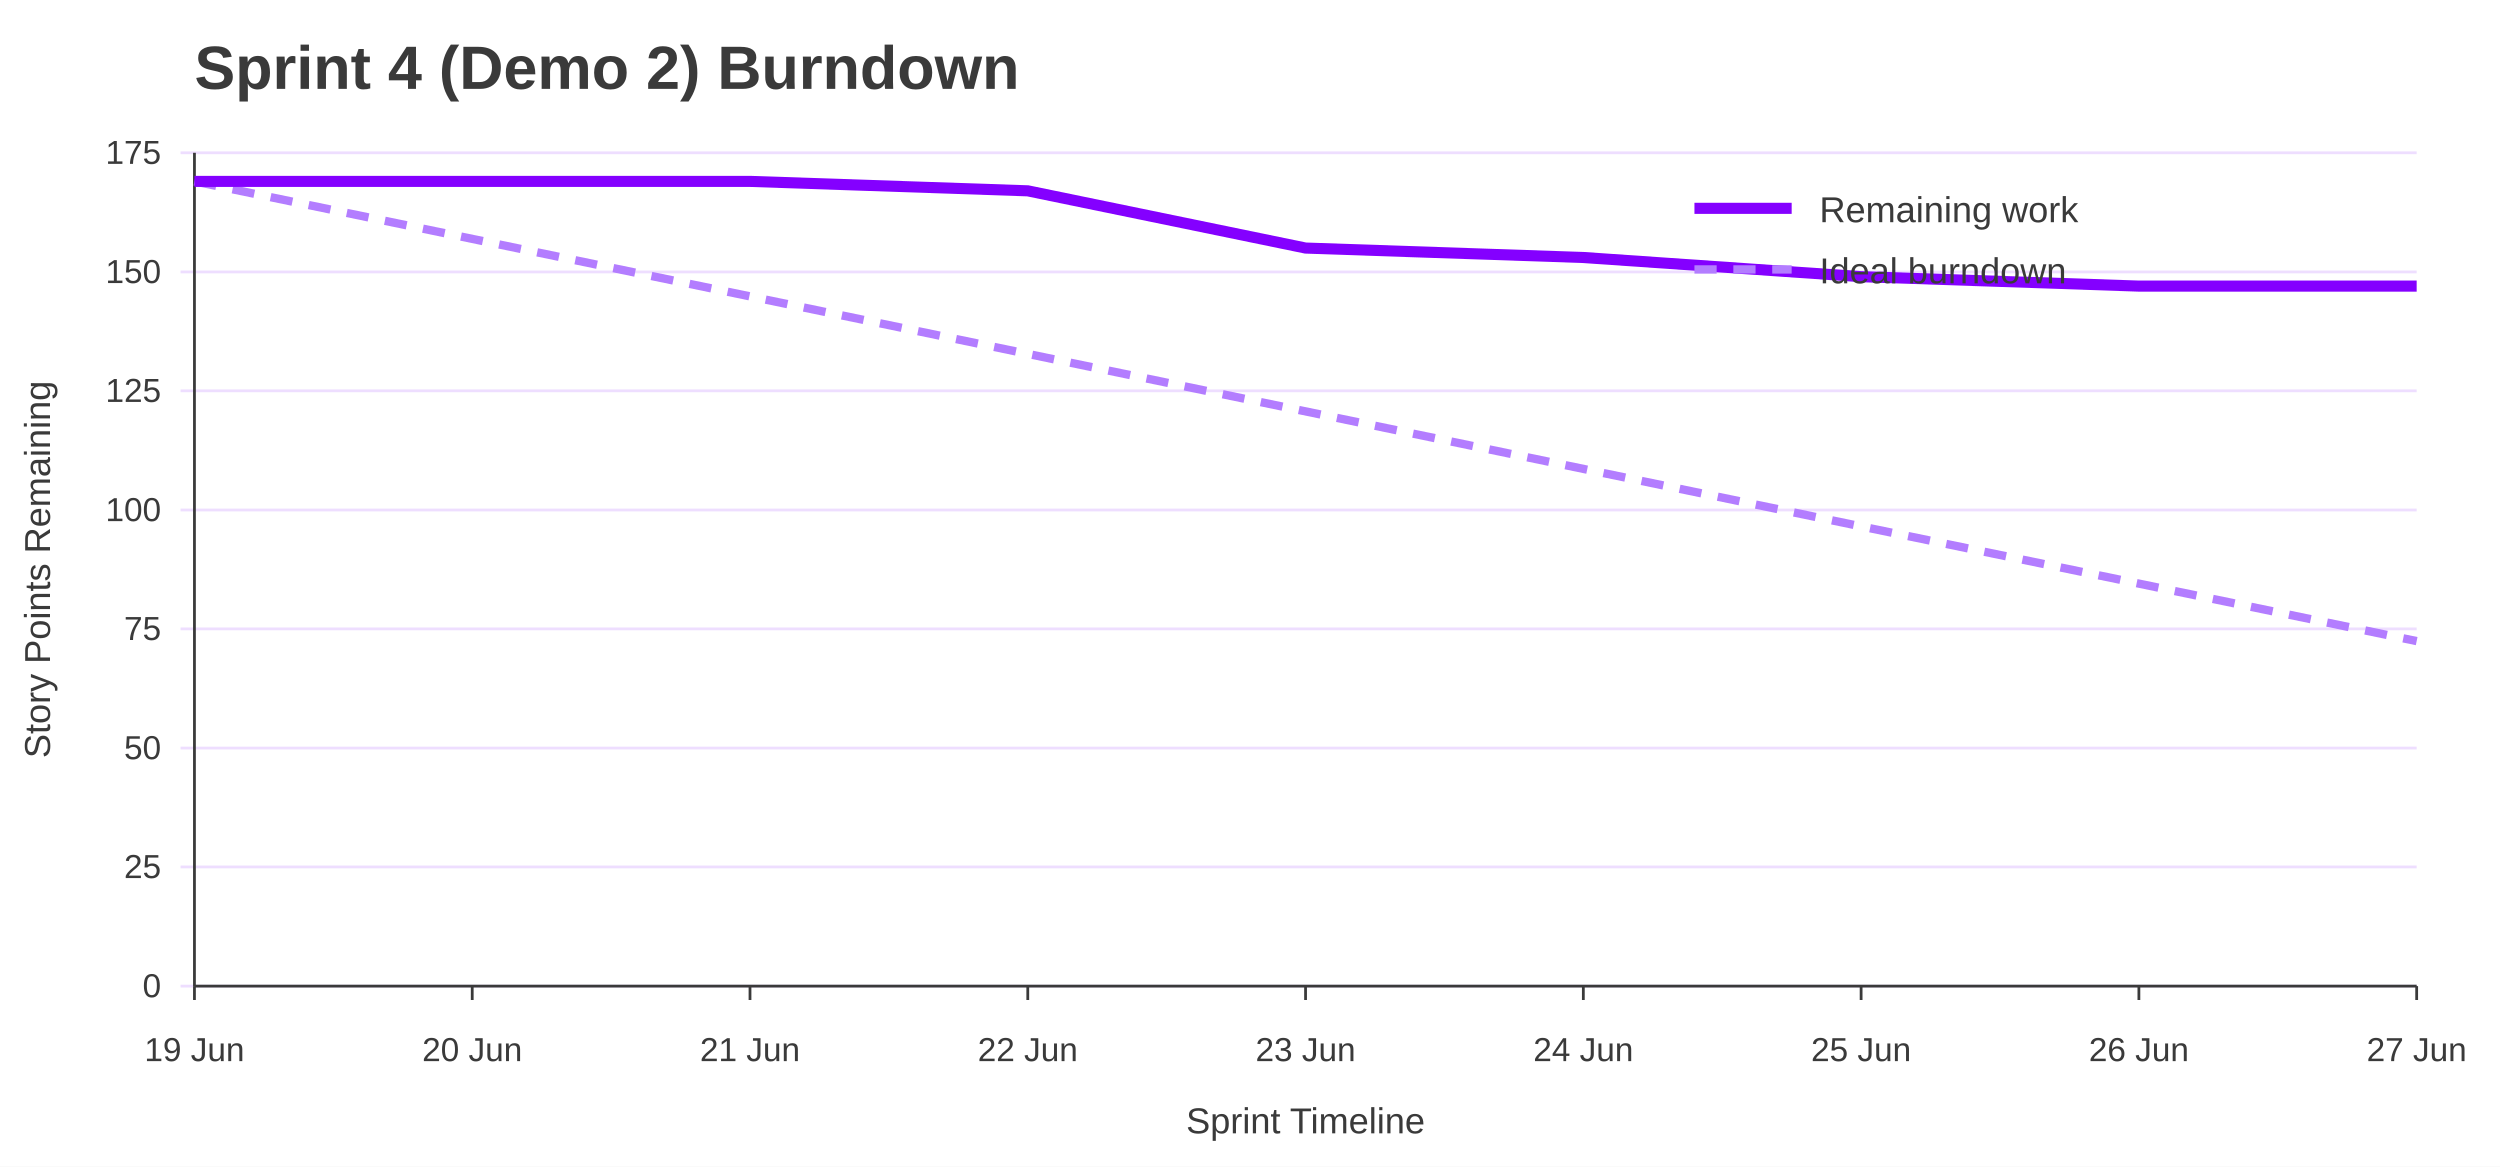
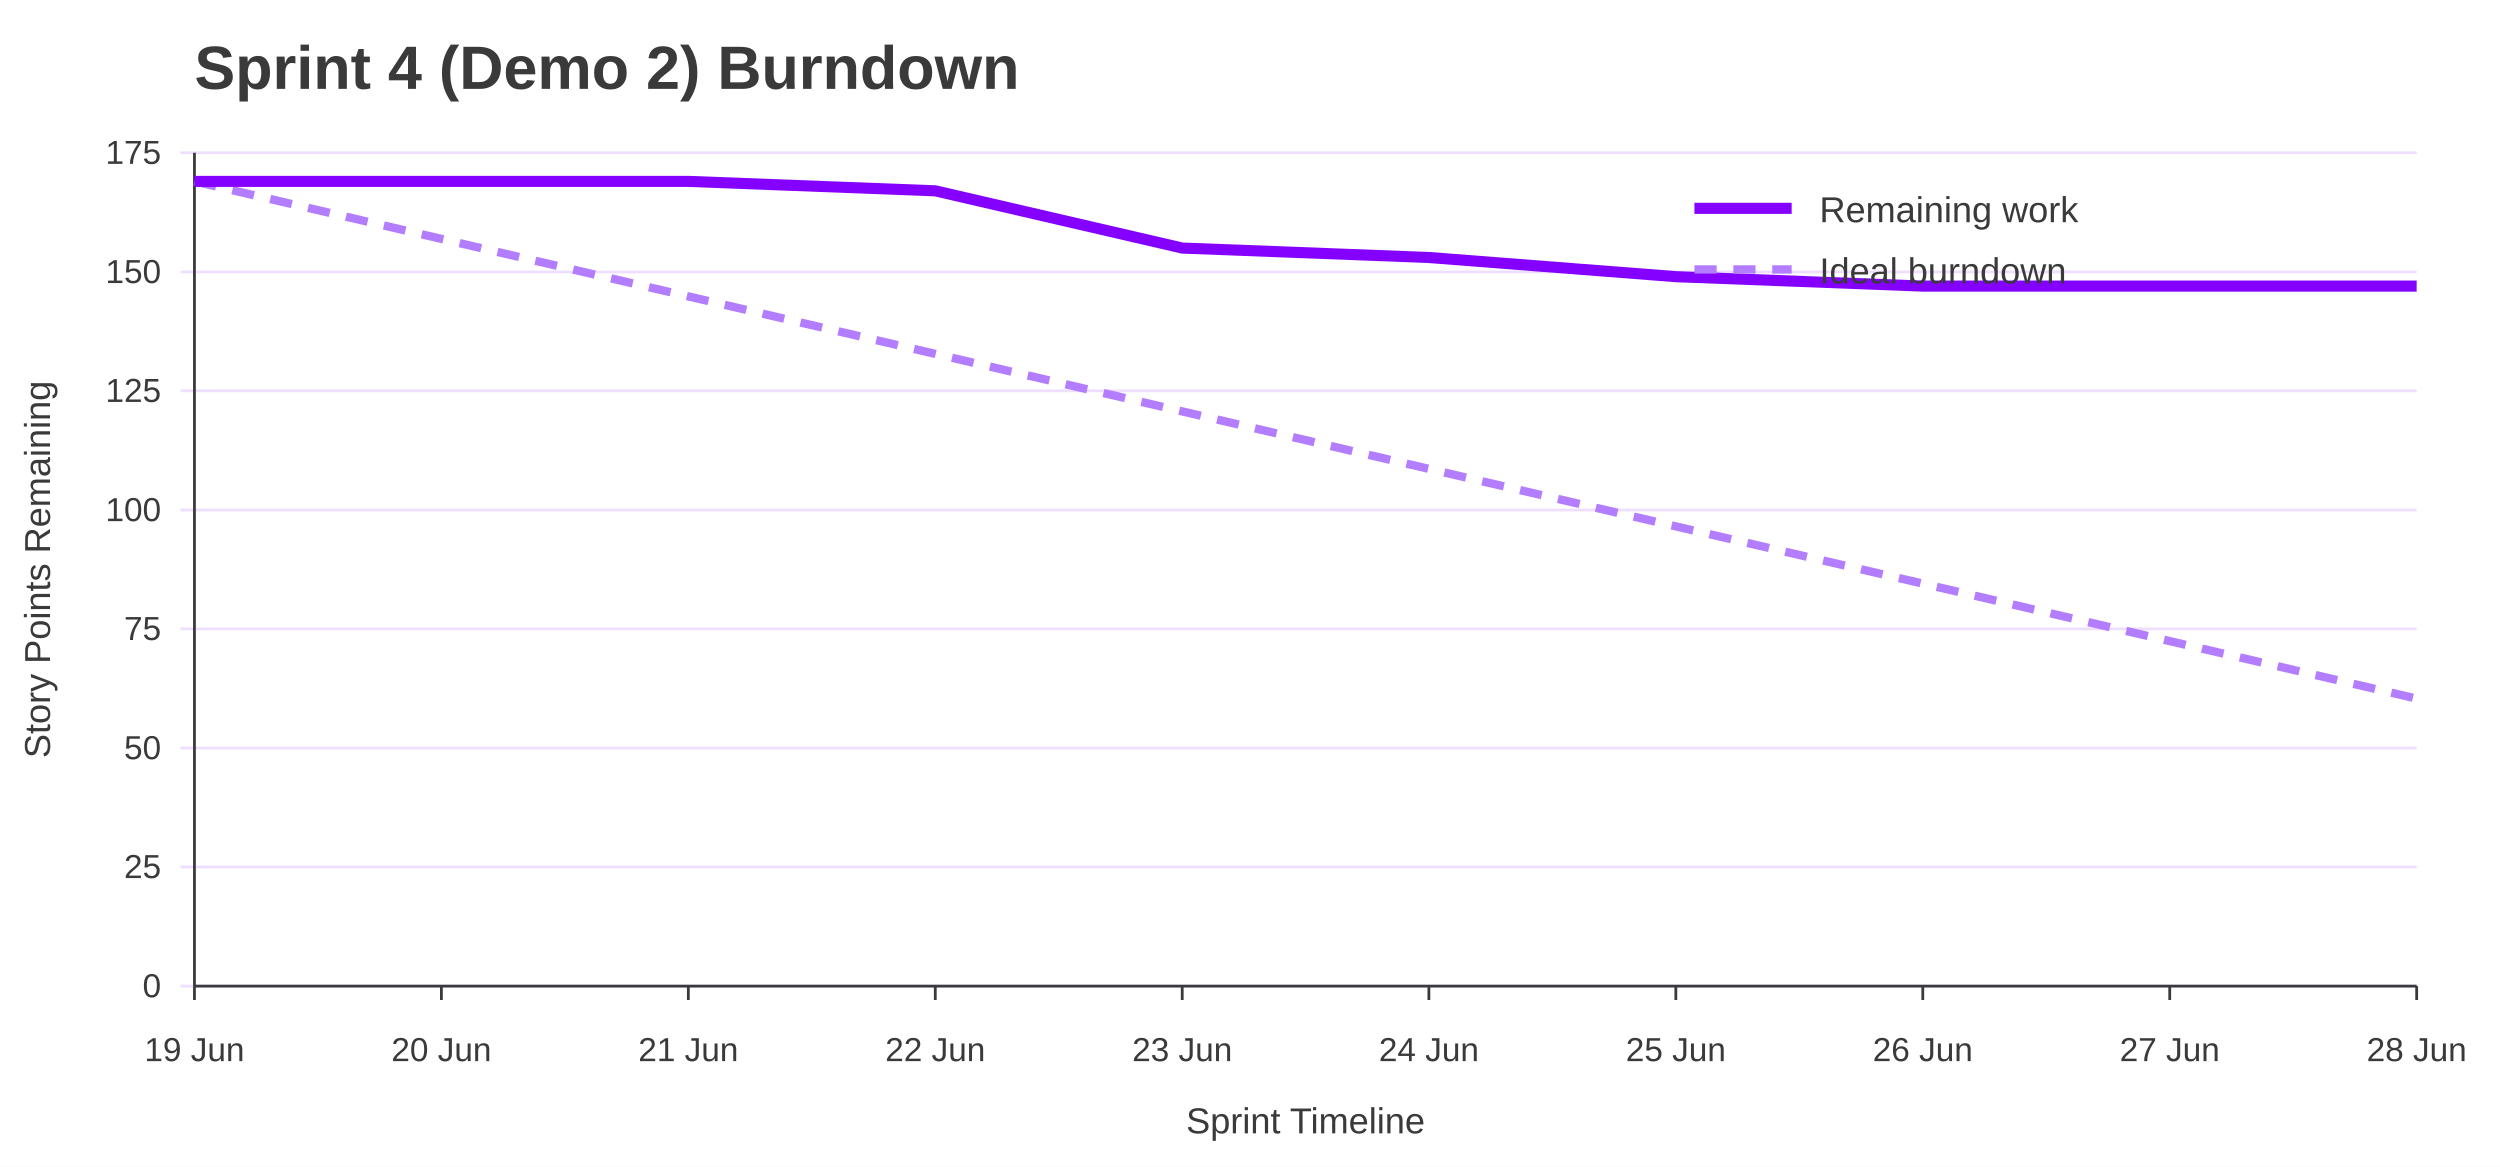
<svg xmlns="http://www.w3.org/2000/svg" width="900" height="420" viewBox="0 0 900 420" role="img" aria-labelledby="title desc">
  <rect width="100%" height="100%" fill="#ffffff" />
  <text x="70" y="32" font-family="Jost, Arial, Helvetica, sans-serif" font-size="22" font-weight="700" fill="#3A3A3A">Sprint 4 (Demo 2) Burndown</text>
  <line x1="65" y1="355.0" x2="870" y2="355.0" stroke="#EEDEFF" />
  <text x="58" y="359.0" font-family="Overpass, Arial, Helvetica, sans-serif" font-size="12" text-anchor="end" fill="#3A3A3A">0</text>
  <line x1="65" y1="312.1" x2="870" y2="312.1" stroke="#EEDEFF" />
  <text x="58" y="316.1" font-family="Overpass, Arial, Helvetica, sans-serif" font-size="12" text-anchor="end" fill="#3A3A3A">25</text>
  <line x1="65" y1="269.3" x2="870" y2="269.3" stroke="#EEDEFF" />
  <text x="58" y="273.3" font-family="Overpass, Arial, Helvetica, sans-serif" font-size="12" text-anchor="end" fill="#3A3A3A">50</text>
  <line x1="65" y1="226.4" x2="870" y2="226.4" stroke="#EEDEFF" />
  <text x="58" y="230.4" font-family="Overpass, Arial, Helvetica, sans-serif" font-size="12" text-anchor="end" fill="#3A3A3A">75</text>
  <line x1="65" y1="183.6" x2="870" y2="183.6" stroke="#EEDEFF" />
  <text x="58" y="187.6" font-family="Overpass, Arial, Helvetica, sans-serif" font-size="12" text-anchor="end" fill="#3A3A3A">100</text>
  <line x1="65" y1="140.7" x2="870" y2="140.7" stroke="#EEDEFF" />
  <text x="58" y="144.7" font-family="Overpass, Arial, Helvetica, sans-serif" font-size="12" text-anchor="end" fill="#3A3A3A">125</text>
  <line x1="65" y1="97.9" x2="870" y2="97.9" stroke="#EEDEFF" />
  <text x="58" y="101.9" font-family="Overpass, Arial, Helvetica, sans-serif" font-size="12" text-anchor="end" fill="#3A3A3A">150</text>
  <line x1="65" y1="55.0" x2="870" y2="55.0" stroke="#EEDEFF" />
  <text x="58" y="59.0" font-family="Overpass, Arial, Helvetica, sans-serif" font-size="12" text-anchor="end" fill="#3A3A3A">175</text>
  <line x1="70.0" y1="355" x2="70.0" y2="360" stroke="#3A3A3A" />
  <text x="70.0" y="382" font-family="Overpass, Arial, Helvetica, sans-serif" font-size="12" text-anchor="middle" fill="#3A3A3A">19 Jun</text>
-   <line x1="170.0" y1="355" x2="170.0" y2="360" stroke="#3A3A3A" />
-   <text x="170.0" y="382" font-family="Overpass, Arial, Helvetica, sans-serif" font-size="12" text-anchor="middle" fill="#3A3A3A">20 Jun</text>
-   <line x1="270.0" y1="355" x2="270.0" y2="360" stroke="#3A3A3A" />
-   <text x="270.0" y="382" font-family="Overpass, Arial, Helvetica, sans-serif" font-size="12" text-anchor="middle" fill="#3A3A3A">21 Jun</text>
-   <line x1="370.0" y1="355" x2="370.0" y2="360" stroke="#3A3A3A" />
-   <text x="370.0" y="382" font-family="Overpass, Arial, Helvetica, sans-serif" font-size="12" text-anchor="middle" fill="#3A3A3A">22 Jun</text>
-   <line x1="470.0" y1="355" x2="470.0" y2="360" stroke="#3A3A3A" />
-   <text x="470.0" y="382" font-family="Overpass, Arial, Helvetica, sans-serif" font-size="12" text-anchor="middle" fill="#3A3A3A">23 Jun</text>
-   <line x1="570.0" y1="355" x2="570.0" y2="360" stroke="#3A3A3A" />
-   <text x="570.0" y="382" font-family="Overpass, Arial, Helvetica, sans-serif" font-size="12" text-anchor="middle" fill="#3A3A3A">24 Jun</text>
-   <line x1="670.0" y1="355" x2="670.0" y2="360" stroke="#3A3A3A" />
-   <text x="670.0" y="382" font-family="Overpass, Arial, Helvetica, sans-serif" font-size="12" text-anchor="middle" fill="#3A3A3A">25 Jun</text>
-   <line x1="770.0" y1="355" x2="770.0" y2="360" stroke="#3A3A3A" />
-   <text x="770.0" y="382" font-family="Overpass, Arial, Helvetica, sans-serif" font-size="12" text-anchor="middle" fill="#3A3A3A">26 Jun</text>
+   <line x1="158.9" y1="355" x2="158.9" y2="360" stroke="#3A3A3A" />
+   <text x="158.9" y="382" font-family="Overpass, Arial, Helvetica, sans-serif" font-size="12" text-anchor="middle" fill="#3A3A3A">20 Jun</text>
+   <line x1="247.8" y1="355" x2="247.8" y2="360" stroke="#3A3A3A" />
+   <text x="247.8" y="382" font-family="Overpass, Arial, Helvetica, sans-serif" font-size="12" text-anchor="middle" fill="#3A3A3A">21 Jun</text>
+   <line x1="336.7" y1="355" x2="336.7" y2="360" stroke="#3A3A3A" />
+   <text x="336.7" y="382" font-family="Overpass, Arial, Helvetica, sans-serif" font-size="12" text-anchor="middle" fill="#3A3A3A">22 Jun</text>
+   <line x1="425.6" y1="355" x2="425.6" y2="360" stroke="#3A3A3A" />
+   <text x="425.6" y="382" font-family="Overpass, Arial, Helvetica, sans-serif" font-size="12" text-anchor="middle" fill="#3A3A3A">23 Jun</text>
+   <line x1="514.4" y1="355" x2="514.4" y2="360" stroke="#3A3A3A" />
+   <text x="514.4" y="382" font-family="Overpass, Arial, Helvetica, sans-serif" font-size="12" text-anchor="middle" fill="#3A3A3A">24 Jun</text>
+   <line x1="603.3" y1="355" x2="603.3" y2="360" stroke="#3A3A3A" />
+   <text x="603.3" y="382" font-family="Overpass, Arial, Helvetica, sans-serif" font-size="12" text-anchor="middle" fill="#3A3A3A">25 Jun</text>
+   <line x1="692.2" y1="355" x2="692.2" y2="360" stroke="#3A3A3A" />
+   <text x="692.2" y="382" font-family="Overpass, Arial, Helvetica, sans-serif" font-size="12" text-anchor="middle" fill="#3A3A3A">26 Jun</text>
+   <line x1="781.1" y1="355" x2="781.1" y2="360" stroke="#3A3A3A" />
+   <text x="781.1" y="382" font-family="Overpass, Arial, Helvetica, sans-serif" font-size="12" text-anchor="middle" fill="#3A3A3A">27 Jun</text>
  <line x1="870.0" y1="355" x2="870.0" y2="360" stroke="#3A3A3A" />
-   <text x="870.0" y="382" font-family="Overpass, Arial, Helvetica, sans-serif" font-size="12" text-anchor="middle" fill="#3A3A3A">27 Jun</text>
+   <text x="870.0" y="382" font-family="Overpass, Arial, Helvetica, sans-serif" font-size="12" text-anchor="middle" fill="#3A3A3A">28 Jun</text>
  <line x1="70" y1="55" x2="70" y2="355" stroke="#3A3A3A" />
  <line x1="70" y1="355" x2="870" y2="355" stroke="#3A3A3A" />
  <text x="18" y="205.0" font-family="Overpass, Arial, Helvetica, sans-serif" font-size="13" text-anchor="middle" transform="rotate(-90 18 205.0)" fill="#3A3A3A">Story Points Remaining</text>
  <text x="470.0" y="408" font-family="Overpass, Arial, Helvetica, sans-serif" font-size="13" text-anchor="middle" fill="#3A3A3A">Sprint Timeline</text>
-   <polyline points="70.0,65.3 170.0,86.0 270.0,106.7 370.0,127.4 470.0,148.1 570.0,168.8 670.0,189.5 770.0,210.1 870.0,230.8" fill="none" stroke="#B37DFF" stroke-width="3" stroke-dasharray="8 6" />
-   <polyline points="70.0,65.3 170.0,65.3 270.0,65.3 370.0,68.7 470.0,89.3 570.0,92.7 670.0,99.6 770.0,103.0 870.0,103.0" fill="none" stroke="#8400FF" stroke-width="4" />
+   <polyline points="70.0,65.3 158.9,86.0 247.8,106.7 336.7,127.4 425.6,148.1 514.4,168.8 603.3,189.5 692.2,210.1 781.1,230.8 870.0,251.5" fill="none" stroke="#B37DFF" stroke-width="3" stroke-dasharray="8 6" />
+   <polyline points="70.0,65.3 158.9,65.3 247.8,65.3 336.7,68.7 425.6,89.3 514.4,92.7 603.3,99.6 692.2,103.0 781.1,103.0 870.0,103.0" fill="none" stroke="#8400FF" stroke-width="4" />
  <line x1="610" y1="75" x2="645" y2="75" stroke="#8400FF" stroke-width="4" />
  <text x="655" y="80" font-family="Overpass, Arial, Helvetica, sans-serif" font-size="13" fill="#3A3A3A">Remaining work</text>
  <line x1="610" y1="97" x2="645" y2="97" stroke="#B37DFF" stroke-width="3" stroke-dasharray="8 6" />
  <text x="655" y="102" font-family="Overpass, Arial, Helvetica, sans-serif" font-size="13" fill="#3A3A3A">Ideal burndown</text>
</svg>
